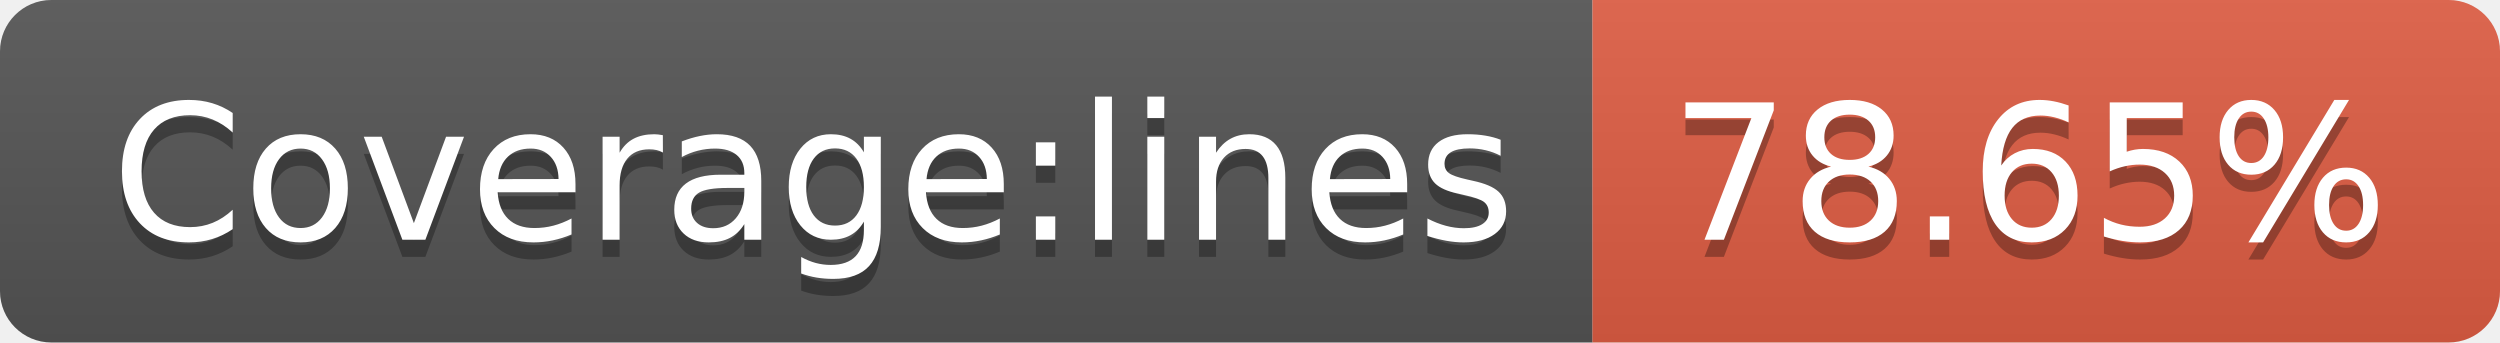
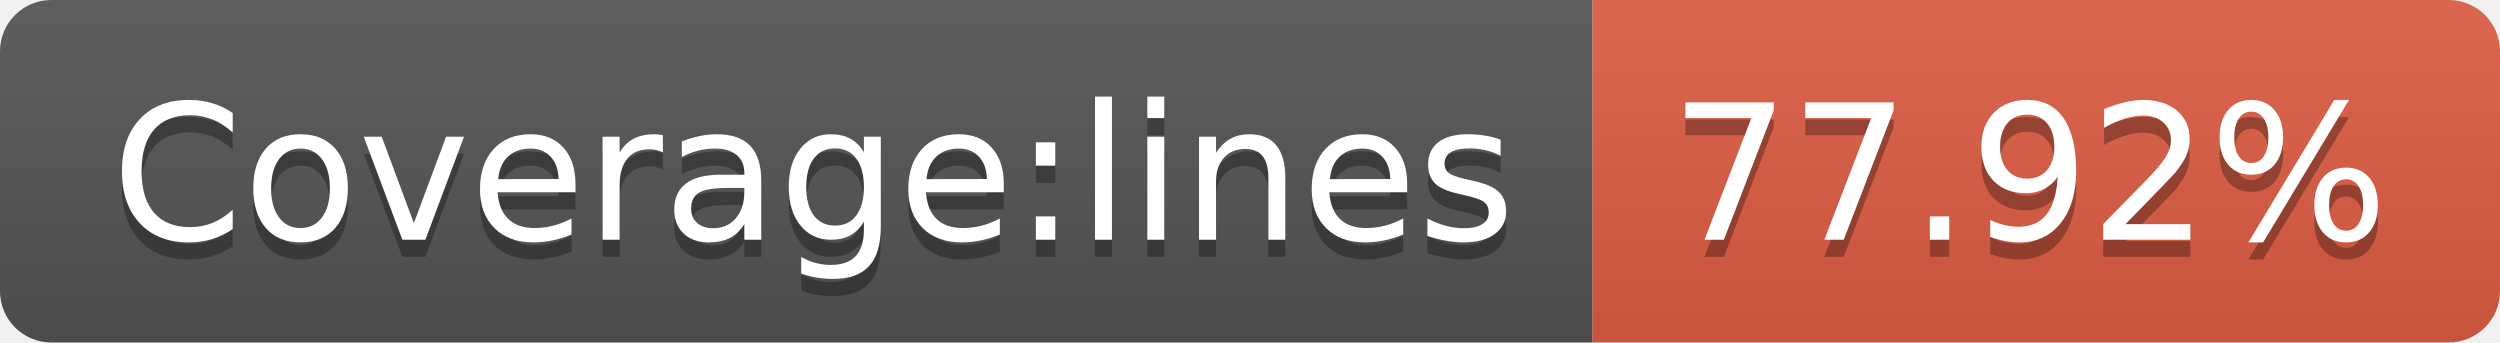
- <svg xmlns="http://www.w3.org/2000/svg" width="146" height="20" role="img" aria-label="Coverage:lines: 78.65%">
+ <svg xmlns="http://www.w3.org/2000/svg" width="146" height="20" role="img" aria-label="Coverage:lines: 77.92%">
  <linearGradient id="s" x2="0" y2="100%">
    <stop offset="0" stop-color="#bbb" stop-opacity=".1" />
    <stop offset="1" stop-opacity=".1" />
  </linearGradient>
  <clipPath id="r">
    <rect width="146" height="20" rx="3" fill="#fff" />
  </clipPath>
  <g clip-path="url(#r)">
    <rect width="93" height="20" fill="#555" />
    <rect x="93" width="53" height="20" fill="#e05d44" />
    <rect width="146" height="20" fill="url(#s)" />
  </g>
  <g fill="#fff" text-anchor="middle" font-family="Verdana,Geneva,DejaVu Sans,sans-serif" text-rendering="geometricPrecision" font-size="110">
    <text aria-hidden="true" x="475" y="150" fill="#010101" fill-opacity=".3" transform="scale(.1)" textLength="830">Coverage:lines</text>
    <text x="475" y="140" transform="scale(.1)" fill="#fff" textLength="830">Coverage:lines</text>
-     <text aria-hidden="true" x="1185" y="150" fill="#010101" fill-opacity=".3" transform="scale(.1)" textLength="430">78.65%</text>
-     <text x="1185" y="140" transform="scale(.1)" fill="#fff" textLength="430">78.65%</text>
+     <text aria-hidden="true" x="1185" y="150" fill="#010101" fill-opacity=".3" transform="scale(.1)" textLength="430">77.92%</text>
+     <text x="1185" y="140" transform="scale(.1)" fill="#fff" textLength="430">77.92%</text>
  </g>
</svg>
